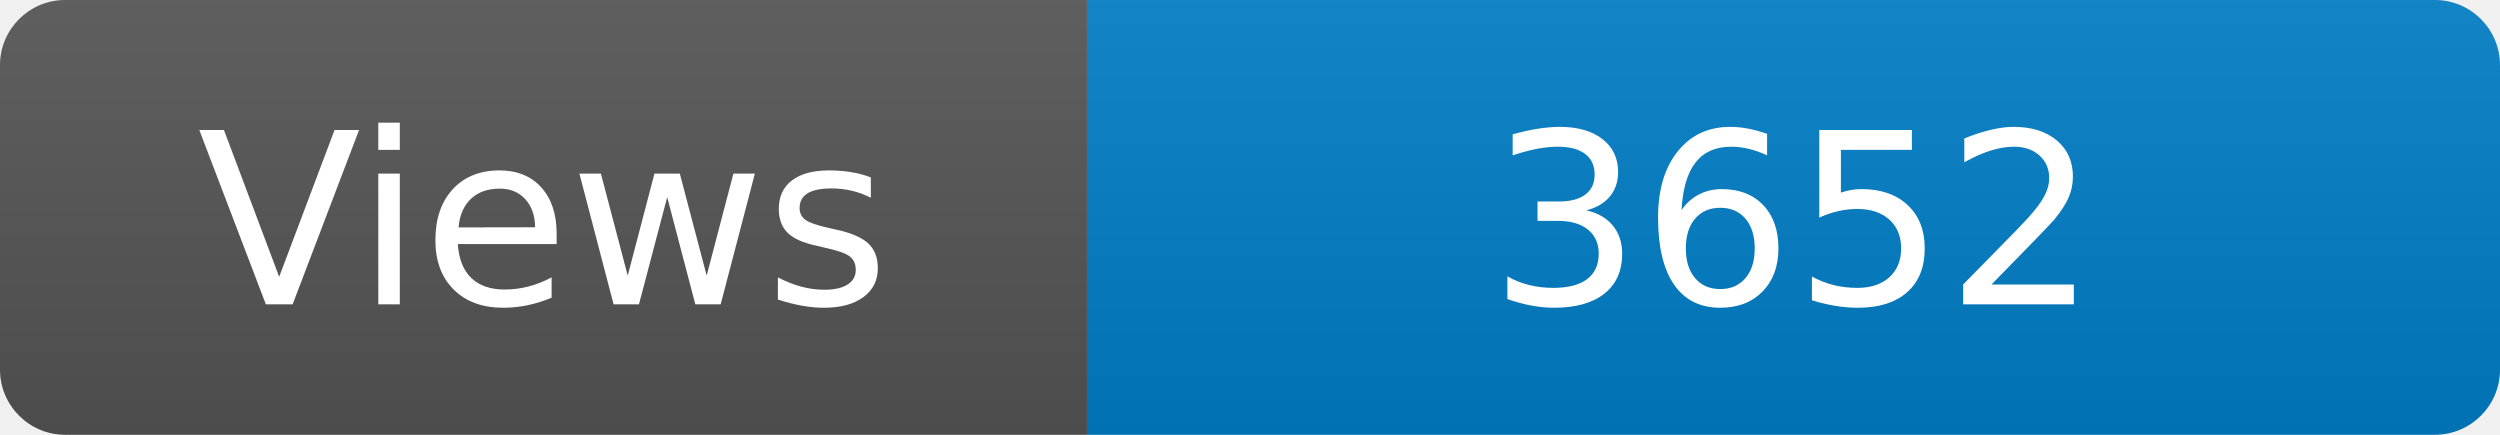
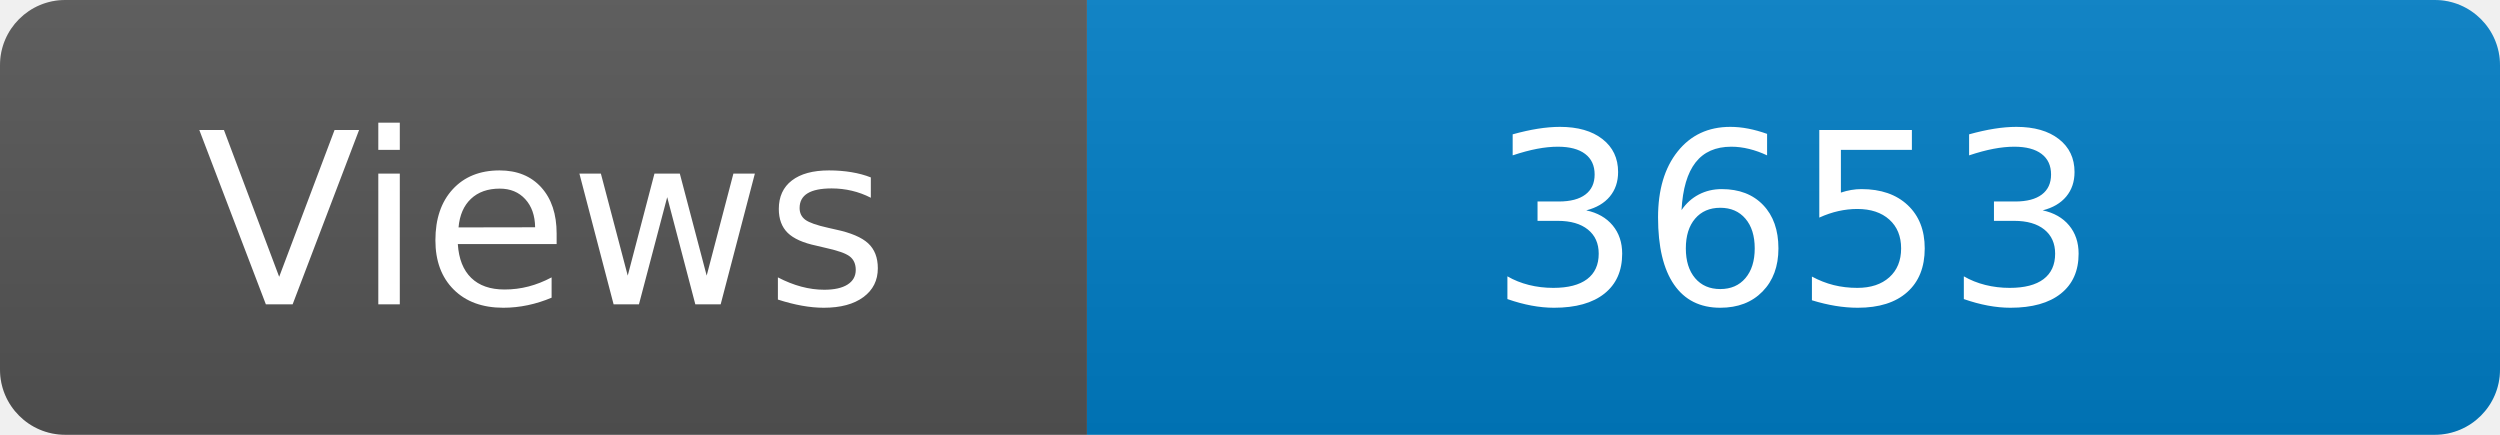
<svg xmlns="http://www.w3.org/2000/svg" width="115" height="20" role="img" aria-label="Maintained?: yes">
  <linearGradient id="s" x2="0" y2="100%">
    <stop offset="0" stop-color="#bbb" stop-opacity=".1" />
    <stop offset="1" stop-opacity=".1" />
  </linearGradient>
  <clipPath id="r">
    <rect width="115" height="20" rx="3" fill="#fff" />
  </clipPath>
  <g clip-path="url(#r)">
    <rect width="50" height="20" fill="#555" />
    <rect x="50" width="160" height="20" fill="#007ec6" />
    <rect width="115" height="20" fill="url(#s)" />
  </g>
  <g fill="#fff" text-anchor="middle" font-family="Verdana,Geneva,DejaVu Sans,sans-serif" font-size="110">
    <text x="250" y="140" transform="scale(.1)" fill="#fff">Views</text>
-     <text x="825" y="140" transform="scale(.1)" fill="#fff">3652</text>
+     <text x="825" y="140" transform="scale(.1)" fill="#fff">3653</text>
  </g>
</svg>
